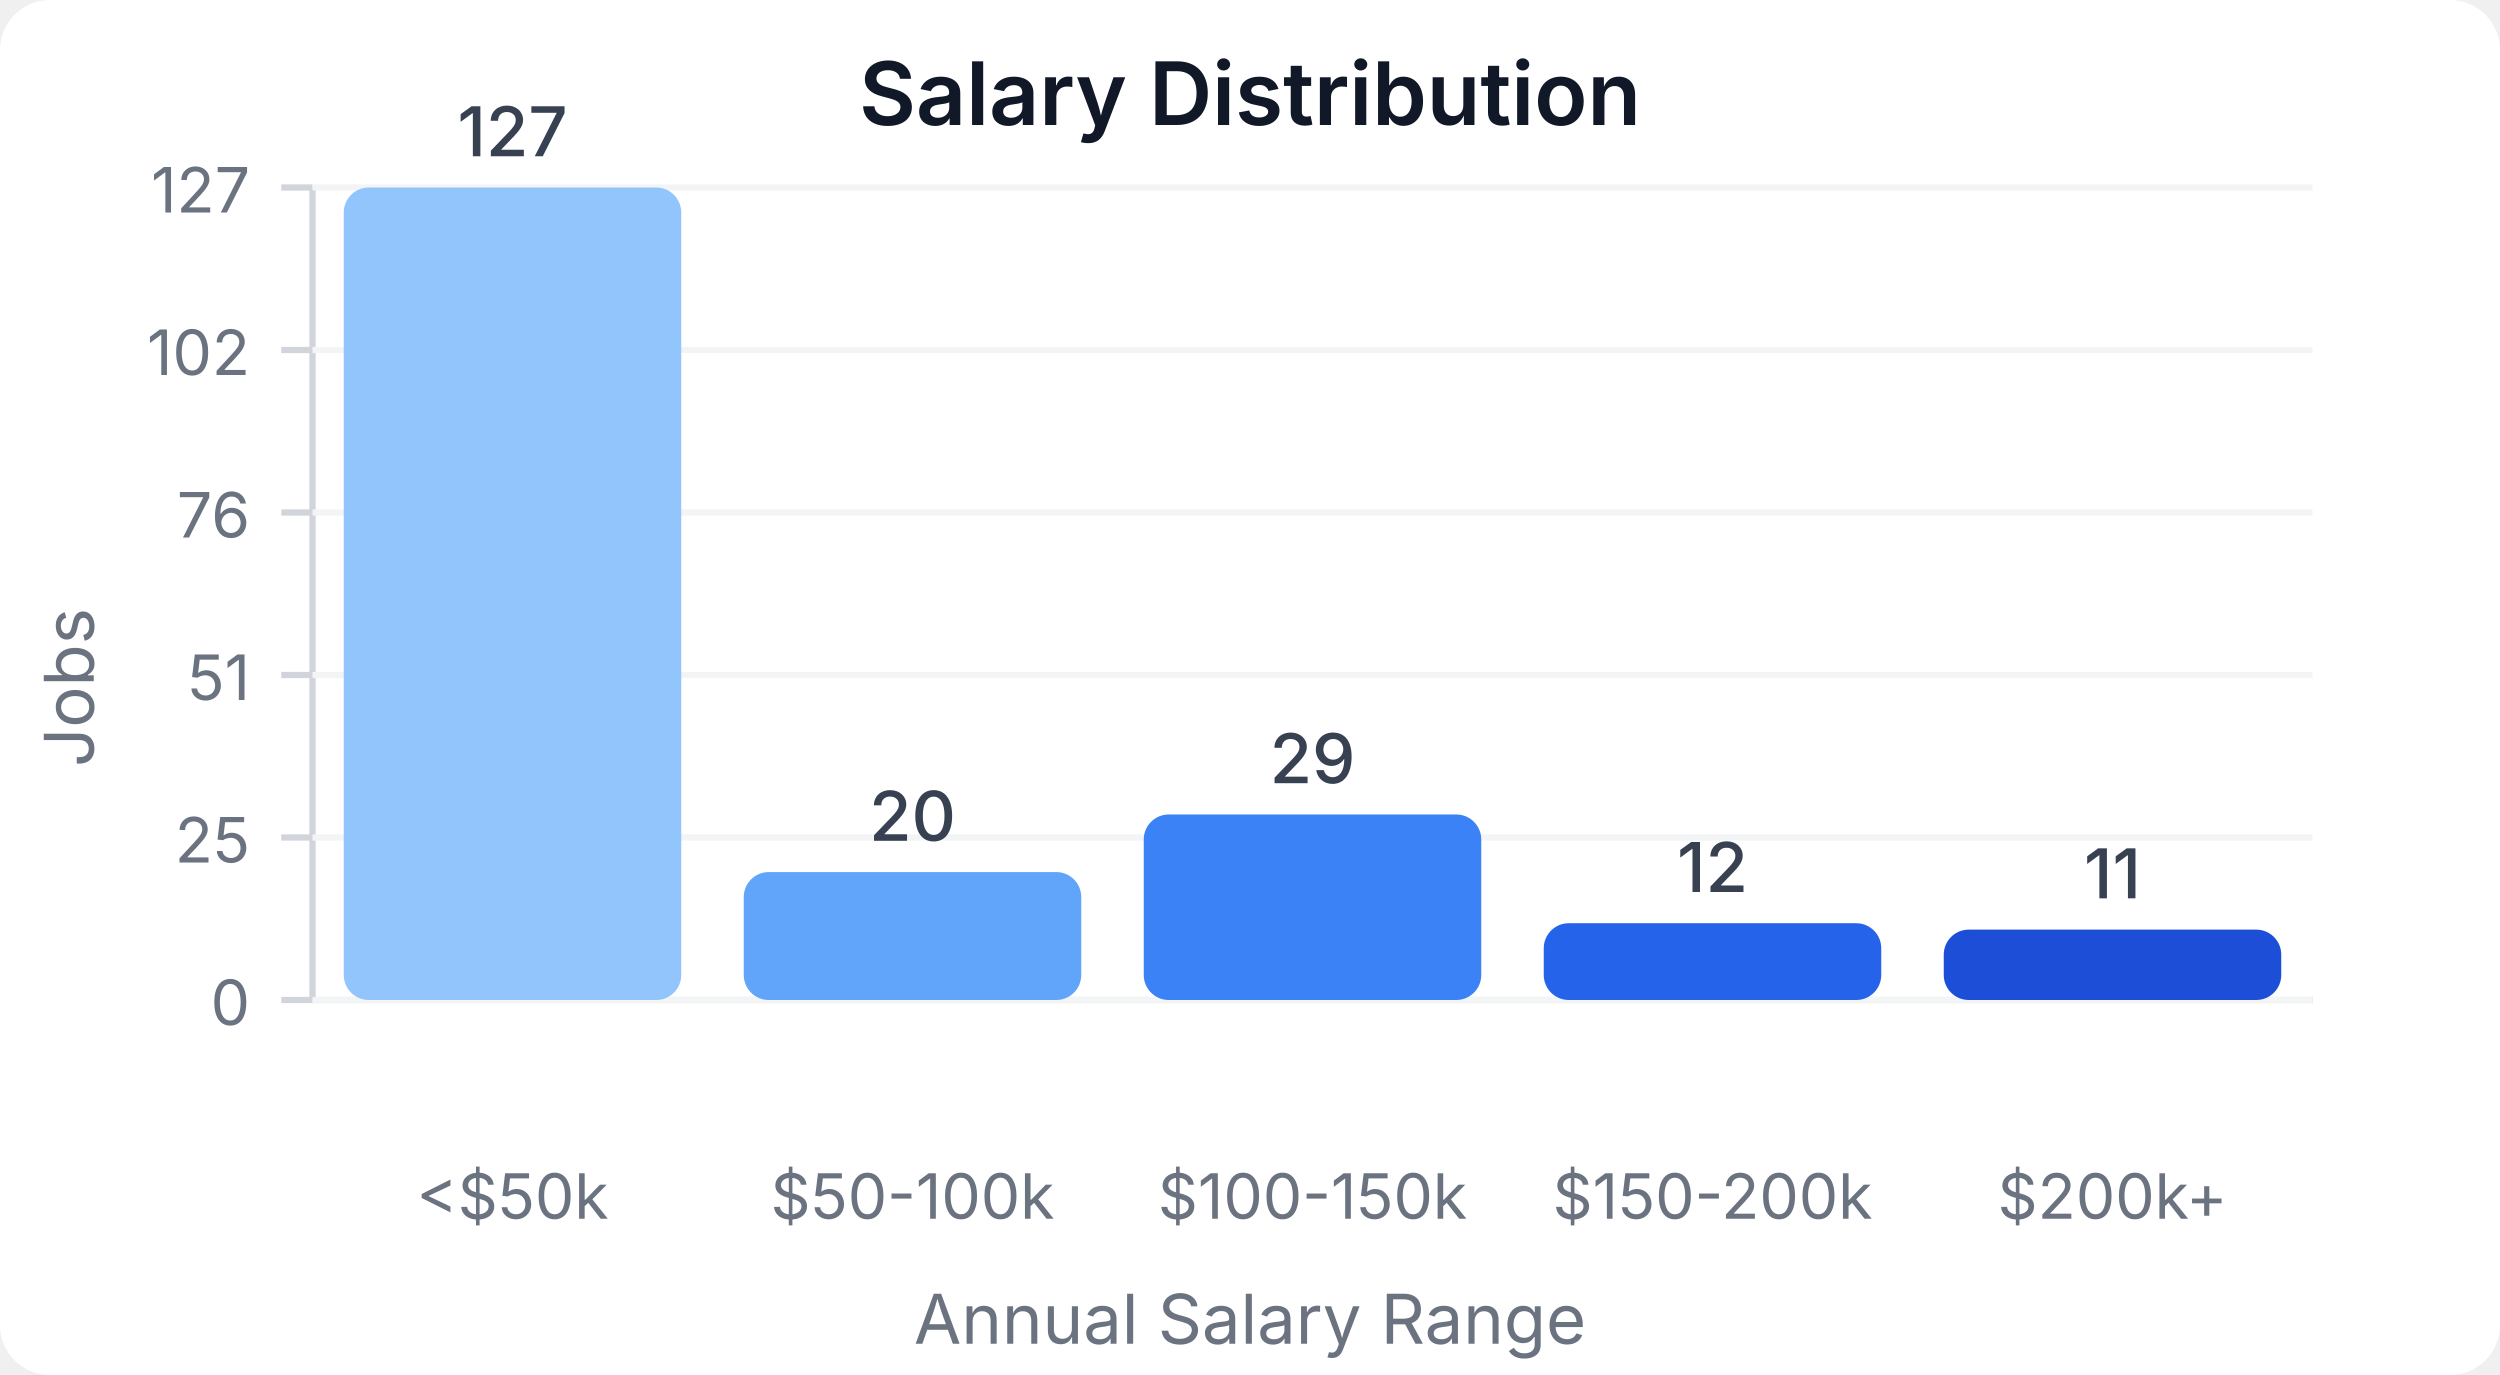
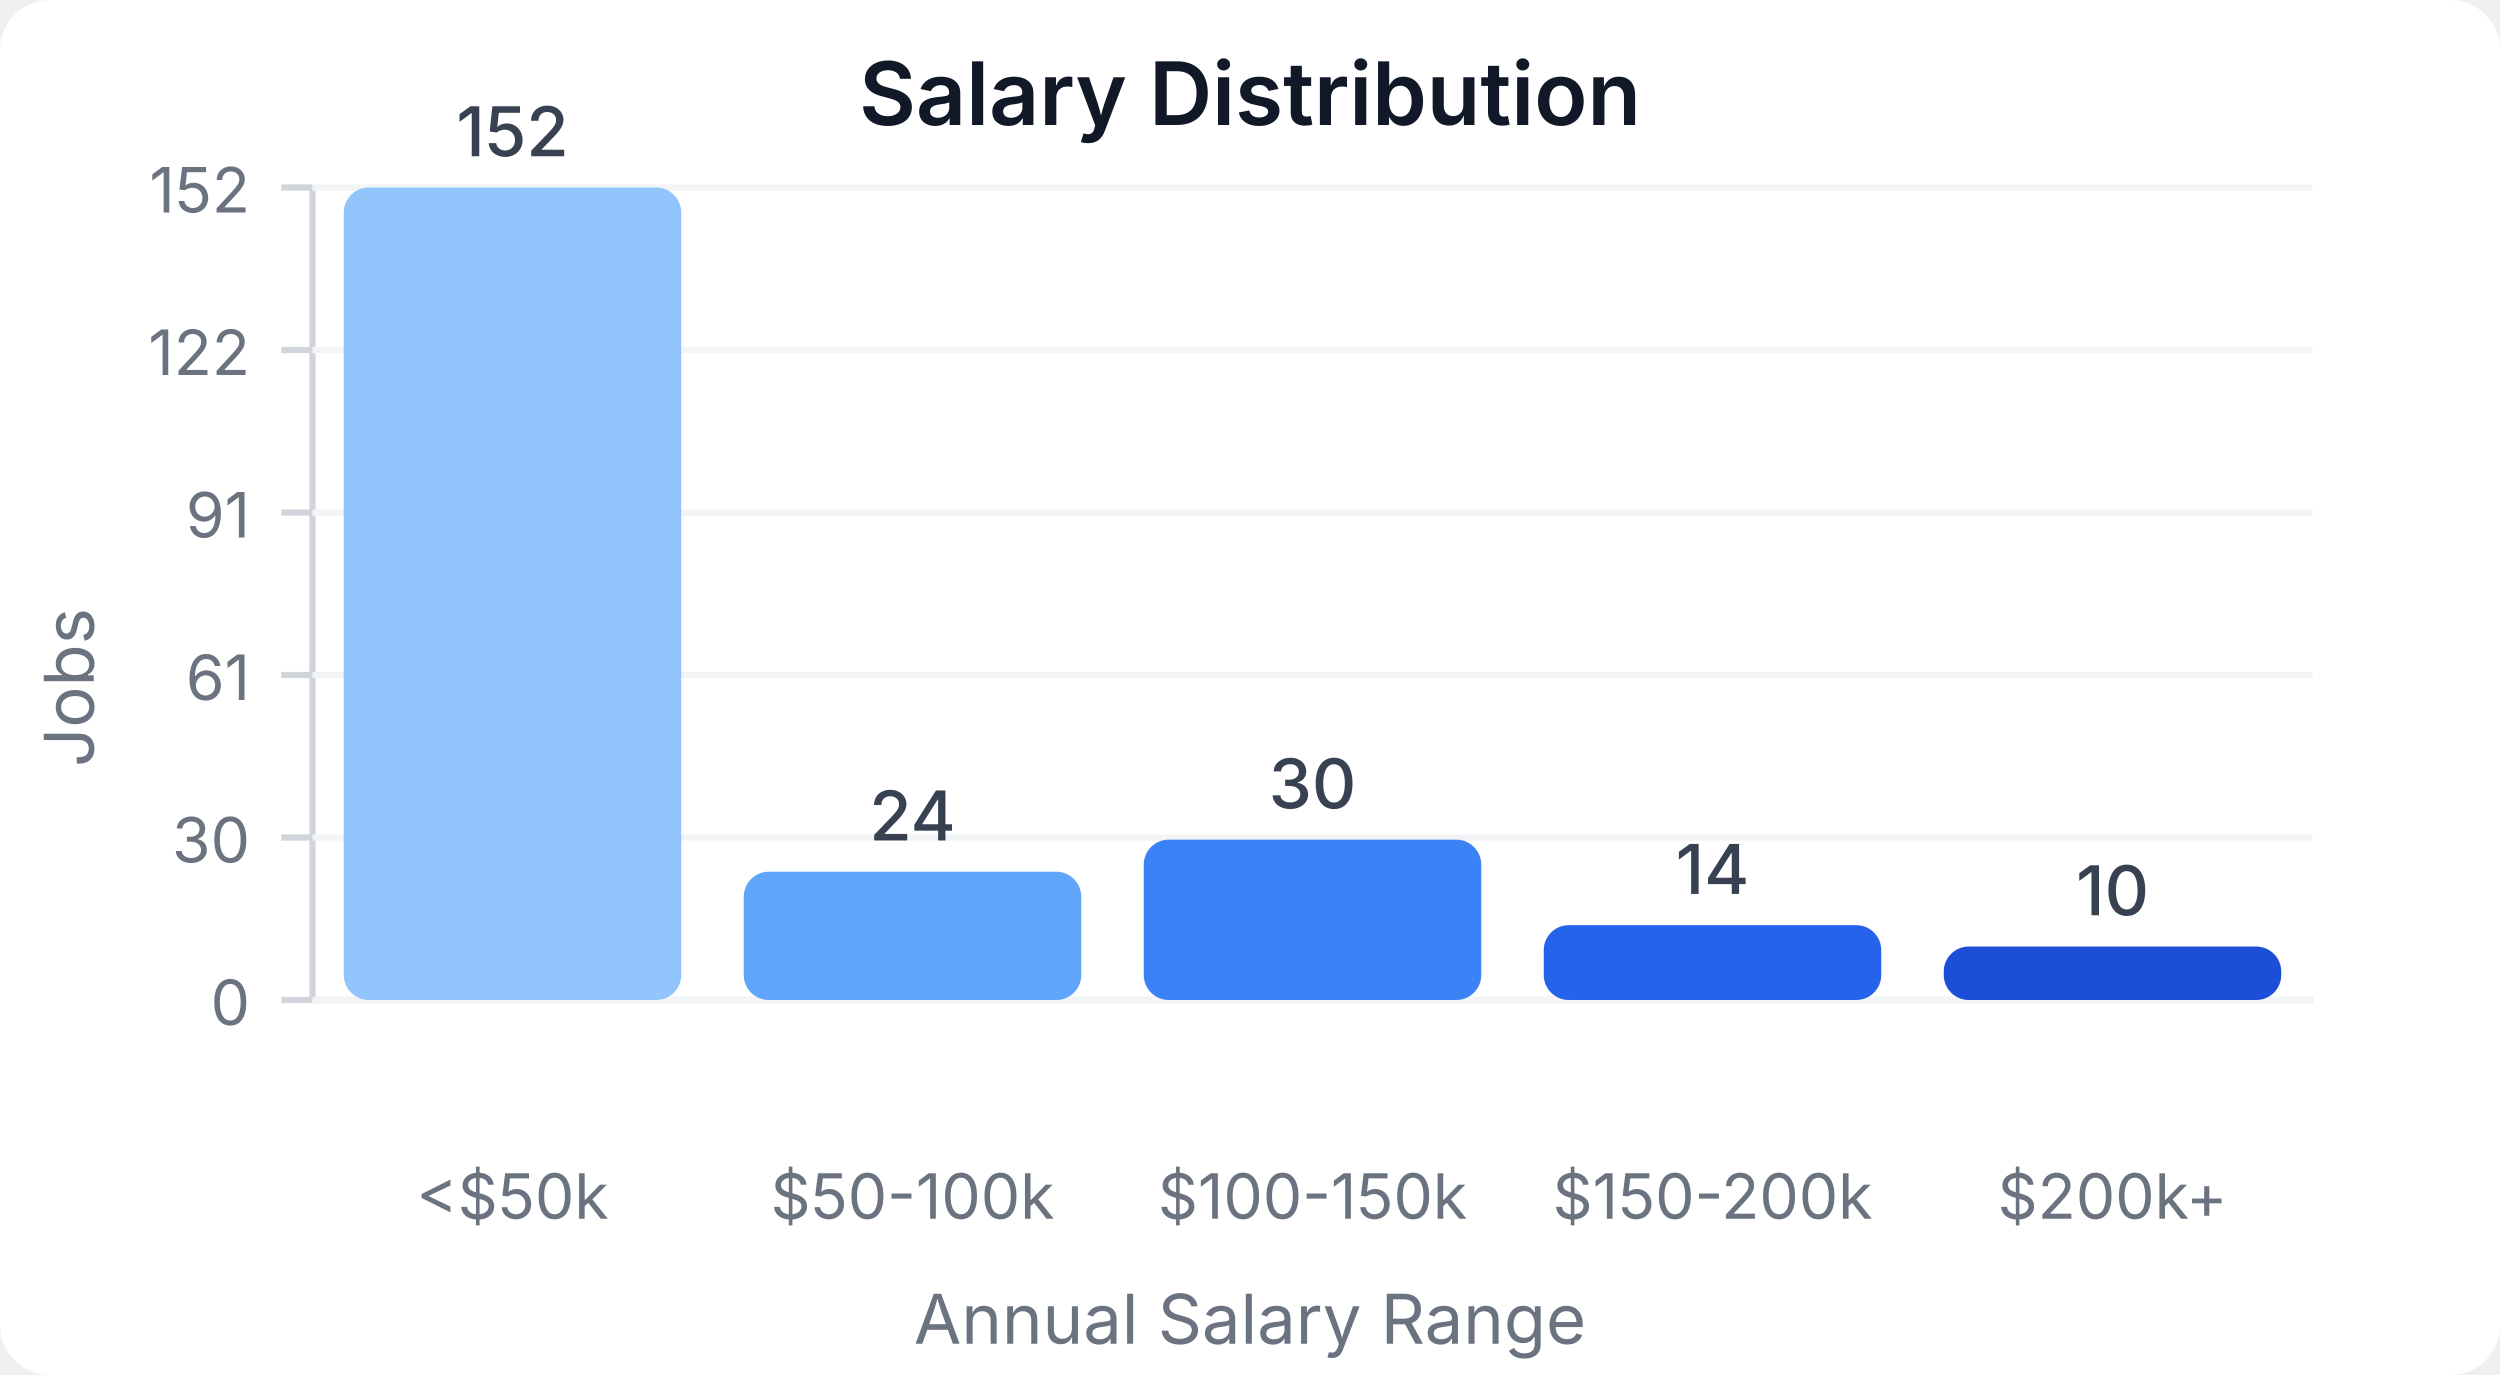
<svg xmlns="http://www.w3.org/2000/svg" width="400" height="220" viewBox="0 0 400 220">
  <style>
    text { font-family: system-ui, -apple-system, sans-serif; }
  </style>
  <rect width="400" height="220" fill="#ffffff" rx="8" />
  <text x="200" y="20" text-anchor="middle" font-size="14" font-weight="600" fill="#111827">Salary Distribution</text>
  <line x1="50" y1="30" x2="50" y2="160" stroke="#d1d5db" stroke-width="1" />
  <line x1="50" y1="160" x2="370" y2="160" stroke="#d1d5db" stroke-width="1" />
  <line x1="45" y1="160" x2="50" y2="160" stroke="#d1d5db" stroke-width="1" />
  <text x="40" y="164" text-anchor="end" font-size="10" fill="#6b7280">0</text>
  <line x1="50" y1="160" x2="370" y2="160" stroke="#f3f4f6" stroke-width="1" />
  <line x1="45" y1="134" x2="50" y2="134" stroke="#d1d5db" stroke-width="1" />
-   <text x="40" y="138" text-anchor="end" font-size="10" fill="#6b7280">25</text>
+   <text x="40" y="138" text-anchor="end" font-size="10" fill="#6b7280">30</text>
  <line x1="50" y1="134" x2="370" y2="134" stroke="#f3f4f6" stroke-width="1" />
  <line x1="45" y1="108" x2="50" y2="108" stroke="#d1d5db" stroke-width="1" />
-   <text x="40" y="112" text-anchor="end" font-size="10" fill="#6b7280">51</text>
+   <text x="40" y="112" text-anchor="end" font-size="10" fill="#6b7280">61</text>
  <line x1="50" y1="108" x2="370" y2="108" stroke="#f3f4f6" stroke-width="1" />
  <line x1="45" y1="82" x2="50" y2="82" stroke="#d1d5db" stroke-width="1" />
-   <text x="40" y="86" text-anchor="end" font-size="10" fill="#6b7280">76</text>
+   <text x="40" y="86" text-anchor="end" font-size="10" fill="#6b7280">91</text>
  <line x1="50" y1="82" x2="370" y2="82" stroke="#f3f4f6" stroke-width="1" />
  <line x1="45" y1="56" x2="50" y2="56" stroke="#d1d5db" stroke-width="1" />
-   <text x="40" y="60" text-anchor="end" font-size="10" fill="#6b7280">102</text>
+   <text x="40" y="60" text-anchor="end" font-size="10" fill="#6b7280">122</text>
  <line x1="50" y1="56" x2="370" y2="56" stroke="#f3f4f6" stroke-width="1" />
  <line x1="45" y1="30" x2="50" y2="30" stroke="#d1d5db" stroke-width="1" />
-   <text x="40" y="34" text-anchor="end" font-size="10" fill="#6b7280">127</text>
+   <text x="40" y="34" text-anchor="end" font-size="10" fill="#6b7280">152</text>
  <line x1="50" y1="30" x2="370" y2="30" stroke="#f3f4f6" stroke-width="1" />
  <rect x="55" y="30" width="54" height="130" fill="#93c5fd" rx="4" />
-   <text x="82" y="25" text-anchor="middle" font-size="11" fill="#374151" font-weight="500">127</text>
+   <text x="82" y="25" text-anchor="middle" font-size="11" fill="#374151" font-weight="500">152</text>
  <text x="82" y="195" text-anchor="middle" font-size="10" fill="#6b7280">&lt;$50k</text>
-   <rect x="119" y="139.528" width="54" height="20.472" fill="#60a5fa" rx="4" />
-   <text x="146" y="134.528" text-anchor="middle" font-size="11" fill="#374151" font-weight="500">20</text>
+   <rect x="119" y="139.474" width="54" height="20.526" fill="#60a5fa" rx="4" />
+   <text x="146" y="134.474" text-anchor="middle" font-size="11" fill="#374151" font-weight="500">24</text>
  <text x="146" y="195" text-anchor="middle" font-size="10" fill="#6b7280">$50-100k</text>
-   <rect x="183" y="130.315" width="54" height="29.685" fill="#3b82f6" rx="4" />
-   <text x="210" y="125.315" text-anchor="middle" font-size="11" fill="#374151" font-weight="500">29</text>
+   <rect x="183" y="134.342" width="54" height="25.658" fill="#3b82f6" rx="4" />
+   <text x="210" y="129.342" text-anchor="middle" font-size="11" fill="#374151" font-weight="500">30</text>
  <text x="210" y="195" text-anchor="middle" font-size="10" fill="#6b7280">$100-150k</text>
-   <rect x="247" y="147.717" width="54" height="12.283" fill="#2563eb" rx="4" />
-   <text x="274" y="142.717" text-anchor="middle" font-size="11" fill="#374151" font-weight="500">12</text>
+   <rect x="247" y="148.026" width="54" height="11.974" fill="#2563eb" rx="4" />
+   <text x="274" y="143.026" text-anchor="middle" font-size="11" fill="#374151" font-weight="500">14</text>
  <text x="274" y="195" text-anchor="middle" font-size="10" fill="#6b7280">$150-200k</text>
-   <rect x="311" y="148.74" width="54" height="11.26" fill="#1d4ed8" rx="4" />
-   <text x="338" y="143.74" text-anchor="middle" font-size="11" fill="#374151" font-weight="500">11</text>
+   <rect x="311" y="151.447" width="54" height="8.553" fill="#1d4ed8" rx="4" />
+   <text x="338" y="146.447" text-anchor="middle" font-size="11" fill="#374151" font-weight="500">10</text>
  <text x="338" y="195" text-anchor="middle" font-size="10" fill="#6b7280">$200k+</text>
  <text x="15" y="110" text-anchor="middle" font-size="11" fill="#6b7280" transform="rotate(-90, 15, 110)">Jobs</text>
  <text x="200" y="215" text-anchor="middle" font-size="11" fill="#6b7280">Annual Salary Range</text>
</svg>
